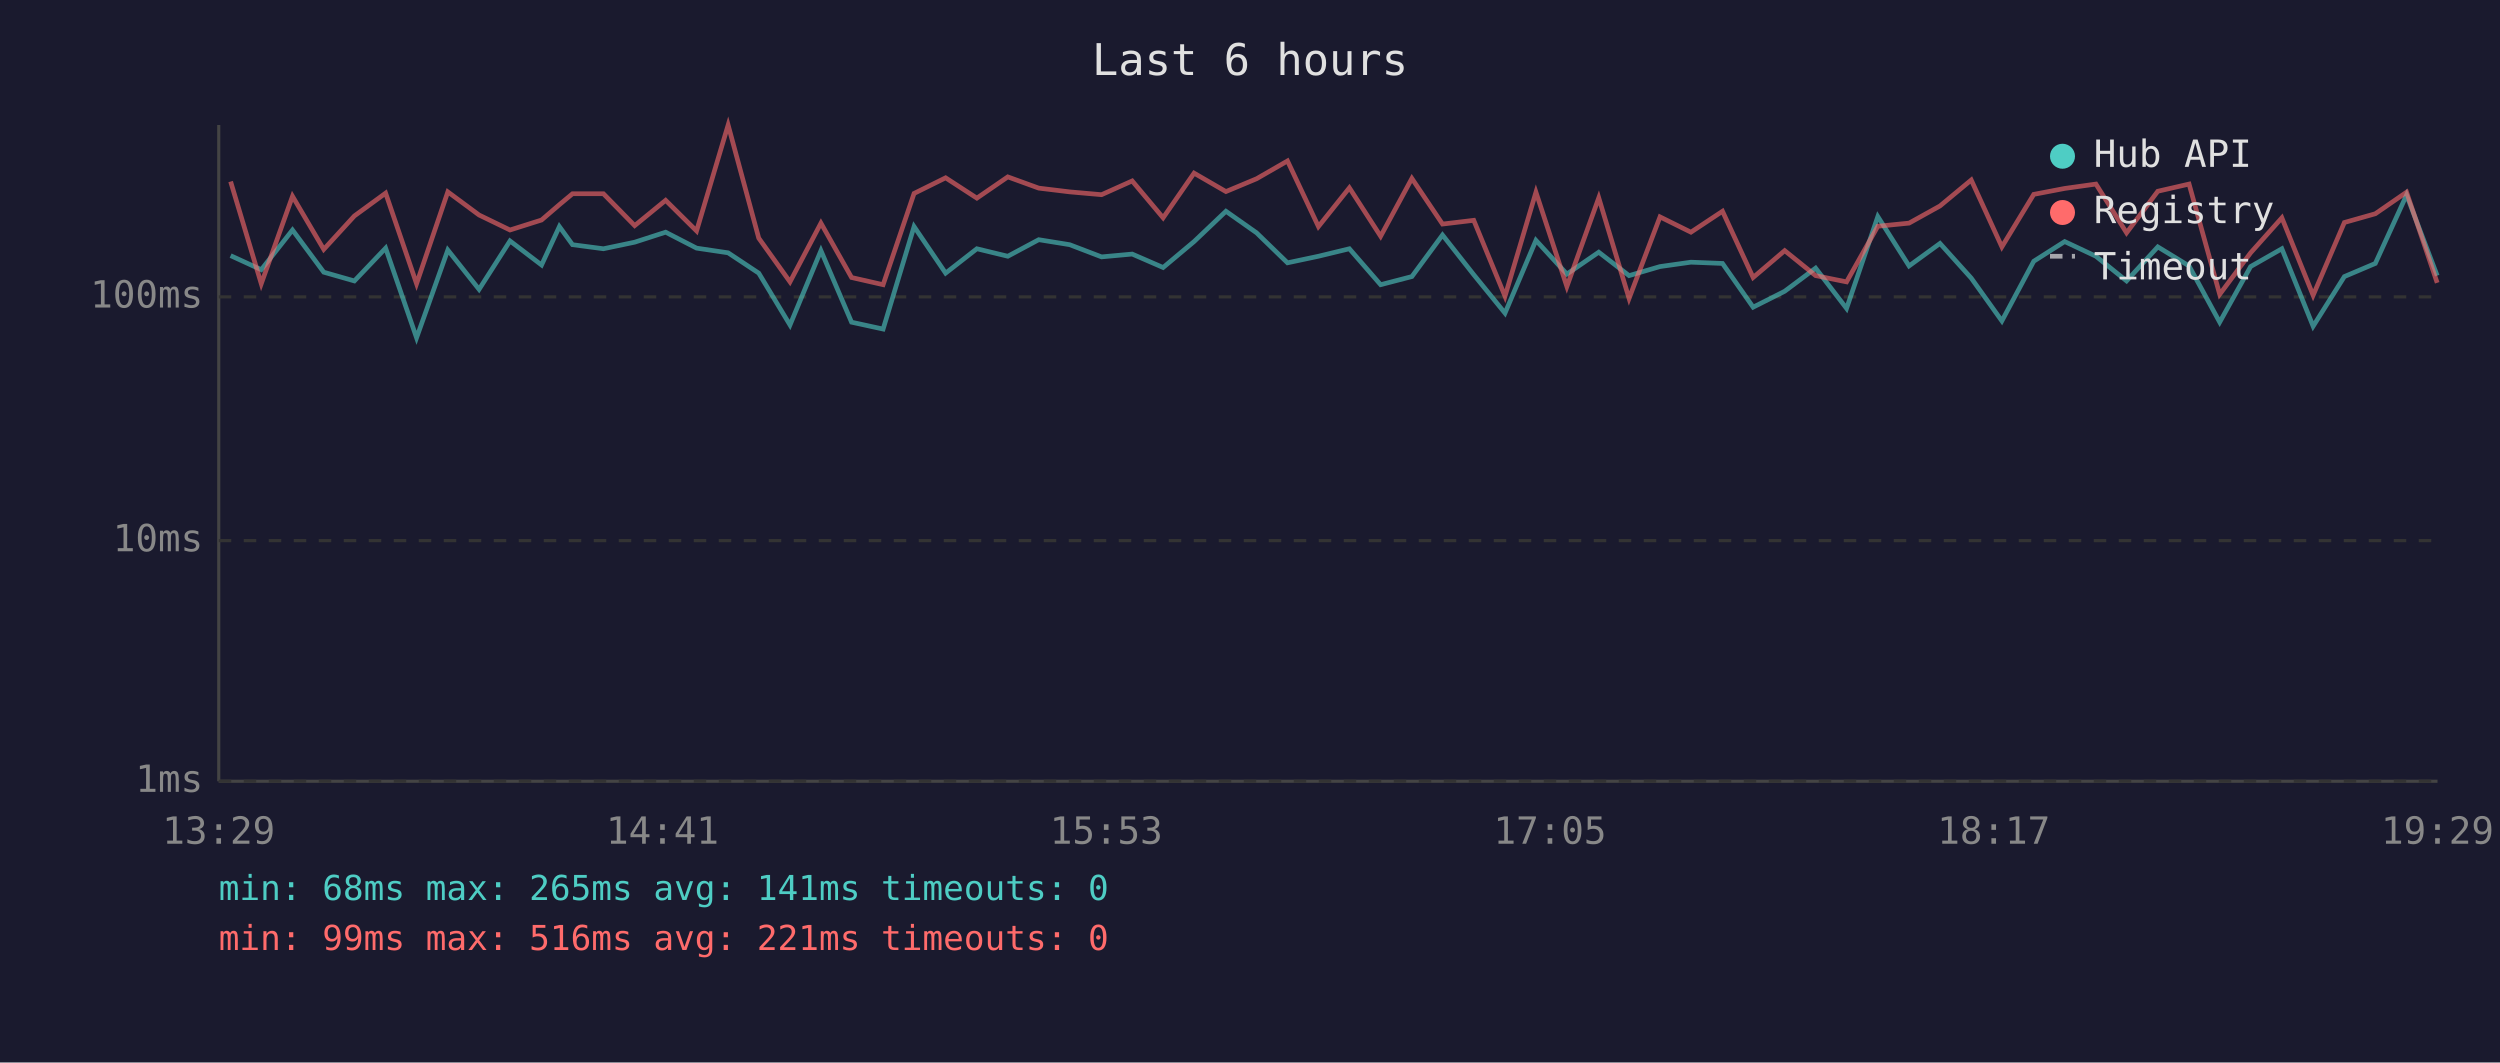
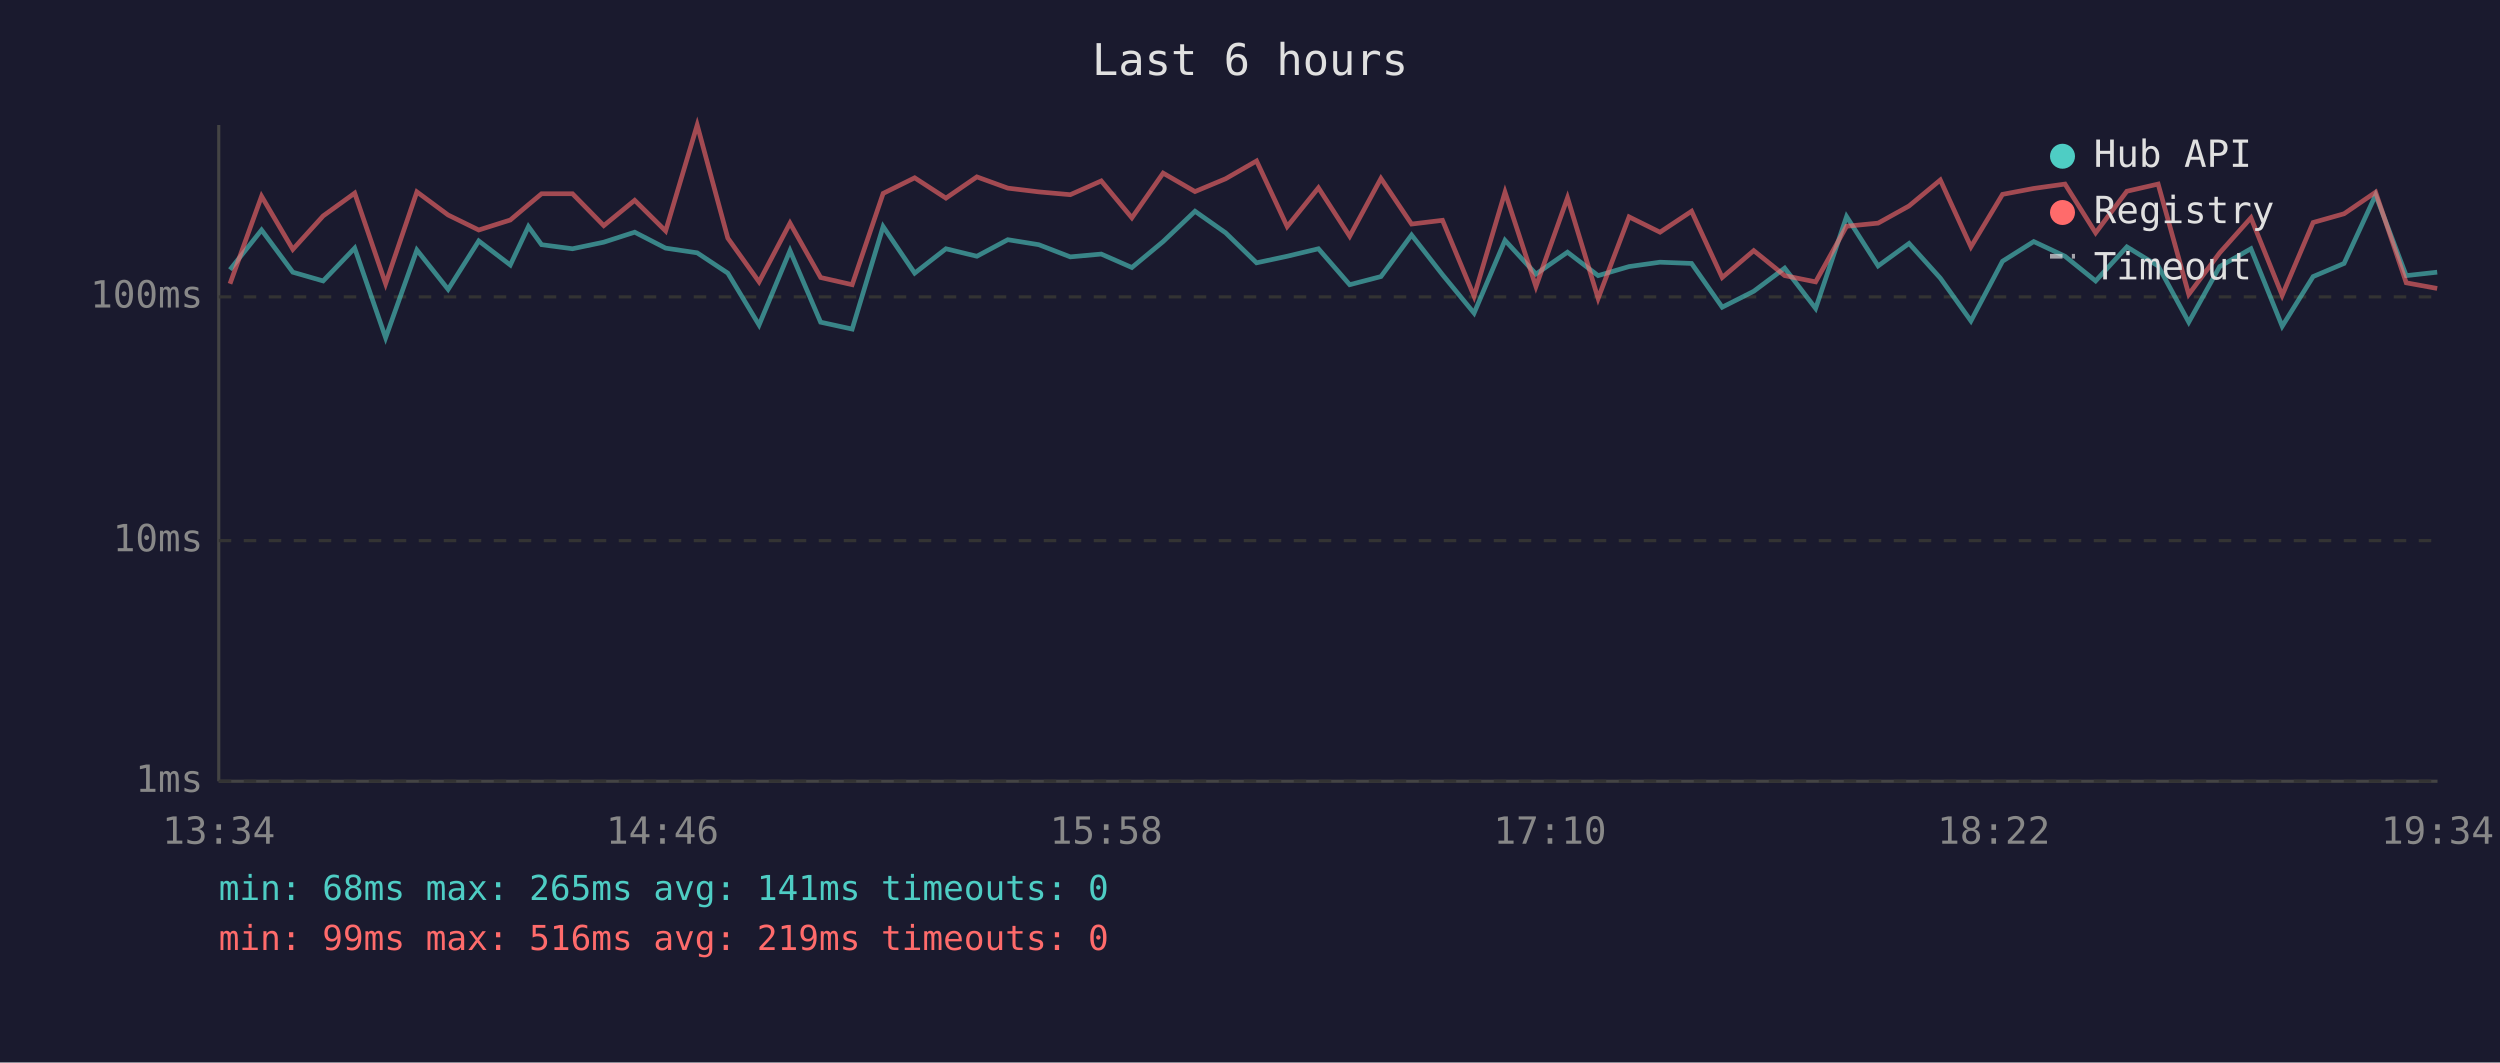
<svg xmlns="http://www.w3.org/2000/svg" viewBox="0 0 800 340" font-family="monospace" font-size="12">
  <rect width="800" height="340" fill="#1a1a2e" />
  <text x="400" y="24" fill="#e0e0e0" font-size="14" text-anchor="middle">Last 6 hours</text>
  <line x1="70" y1="40" x2="70" y2="250" stroke="#444" stroke-width="1" />
  <line x1="70" y1="250" x2="780" y2="250" stroke="#444" stroke-width="1" />
  <line x1="70" y1="250" x2="780" y2="250" stroke="#333" stroke-width="1" stroke-dasharray="4" />
  <text x="65" y="250" fill="#888" text-anchor="end" dominant-baseline="middle">1ms</text>
  <line x1="70" y1="173" x2="780" y2="173" stroke="#333" stroke-width="1" stroke-dasharray="4" />
  <text x="65" y="173" fill="#888" text-anchor="end" dominant-baseline="middle">10ms</text>
  <line x1="70" y1="95" x2="780" y2="95" stroke="#333" stroke-width="1" stroke-dasharray="4" />
  <text x="65" y="95" fill="#888" text-anchor="end" dominant-baseline="middle">100ms</text>
-   <text x="70" y="270" fill="#888" text-anchor="middle">13:29</text>
-   <text x="212" y="270" fill="#888" text-anchor="middle">14:41</text>
-   <text x="354" y="270" fill="#888" text-anchor="middle">15:53</text>
-   <text x="496" y="270" fill="#888" text-anchor="middle">17:05</text>
-   <text x="638" y="270" fill="#888" text-anchor="middle">18:17</text>
-   <text x="780" y="270" fill="#888" text-anchor="middle">19:29</text>
-   <polyline points="73.8,81.8 83.6,86.3 93.6,73.6 103.6,87.1 113.4,89.9 123.4,79.4 133.3,108.1 143.3,80.0 153.3,92.6 163.2,77.1 173.3,84.8 179.0,72.5 183.2,78.3 193.1,79.6 203.1,77.5 213.0,74.3 222.9,79.4 233.0,80.9 242.8,87.4 252.8,104.0 262.7,80.2 272.5,103.1 282.6,105.3 292.5,72.5 302.6,87.4 312.6,79.6 322.5,82.0 332.4,76.7 342.3,78.3 352.5,82.2 362.3,81.3 372.2,85.6 382.1,77.3 392.3,67.6 402.1,74.5 412.0,84.1 421.9,82.0 431.8,79.6 441.8,91.1 451.8,88.5 461.6,75.2 471.6,87.9 481.6,100.2 491.5,76.9 501.4,87.7 511.6,80.7 521.3,88.2 531.2,85.3 541.1,83.9 551.2,84.3 561.0,98.3 571.1,93.2 581.0,85.8 590.9,98.7 600.9,69.3 610.9,85.1 620.8,77.9 630.8,89.0 640.6,102.7 650.8,83.6 660.7,77.3 670.7,82.0 680.5,89.9 690.5,79.0 700.5,85.1 710.3,103.1 720.2,85.3 730.2,79.6 740.2,104.4 750.2,88.5 760.1,84.3 770.1,62.4 779.9,88.2" fill="none" stroke="#4ecdc4" stroke-width="1.5" opacity="0.6" />
-   <polyline points="73.8,58.1 83.6,90.8 93.6,62.8 103.6,79.8 113.4,69.1 123.4,61.8 133.3,90.8 143.3,61.4 153.3,68.8 163.2,73.6 173.3,70.4 179.0,65.5 183.2,62.0 193.1,62.0 203.1,72.2 213.0,64.1 222.9,73.9 233.0,40.0 242.8,76.2 252.8,90.2 262.7,71.4 272.5,88.8 282.6,91.1 292.5,61.9 302.6,56.9 312.6,63.4 322.5,56.6 332.4,60.2 342.3,61.4 352.5,62.3 362.3,57.9 372.2,69.7 382.1,55.4 392.3,61.3 402.1,57.2 412.0,51.5 421.9,72.5 431.8,60.1 441.8,75.6 451.8,57.1 461.6,71.7 471.6,70.5 481.6,94.8 491.5,61.5 501.4,91.7 511.6,63.3 521.3,95.5 531.2,69.4 541.1,74.3 551.2,67.6 561.0,88.8 571.1,80.2 581.0,88.2 590.9,90.2 600.9,72.4 610.9,71.4 620.8,65.9 630.8,57.6 640.6,79.0 650.8,62.2 660.7,60.3 670.7,58.9 680.5,74.5 690.5,61.2 700.5,58.9 710.3,94.2 720.2,80.9 730.2,69.7 740.2,94.5 750.2,71.2 760.1,68.4 770.1,61.5 779.9,90.5" fill="none" stroke="#ff6b6b" stroke-width="1.5" opacity="0.6" />
+   <text x="70" y="270" fill="#888" text-anchor="middle">13:34</text>
+   <text x="212" y="270" fill="#888" text-anchor="middle">14:46</text>
+   <text x="354" y="270" fill="#888" text-anchor="middle">15:58</text>
+   <text x="496" y="270" fill="#888" text-anchor="middle">17:10</text>
+   <text x="638" y="270" fill="#888" text-anchor="middle">18:22</text>
+   <text x="780" y="270" fill="#888" text-anchor="middle">19:34</text>
+   <polyline points="73.6,86.3 83.7,73.6 93.7,87.1 103.4,89.9 113.5,79.4 123.4,108.1 133.4,80.0 143.4,92.6 153.2,77.1 163.3,84.8 169.1,72.5 173.3,78.3 183.2,79.6 193.2,77.5 203.1,74.3 213.0,79.4 223.1,80.9 232.9,87.4 242.9,104.0 252.8,80.2 262.6,103.1 272.7,105.3 282.6,72.5 292.7,87.4 302.7,79.6 312.6,82.0 322.5,76.7 332.4,78.3 342.5,82.2 352.4,81.3 362.2,85.6 372.2,77.3 382.4,67.6 392.2,74.5 402.1,84.1 411.9,82.0 421.9,79.6 431.9,91.1 441.9,88.5 451.7,75.2 461.6,87.9 471.7,100.2 481.6,76.9 491.5,87.7 501.6,80.7 511.4,88.2 521.3,85.3 531.2,83.9 541.3,84.3 551.1,98.3 561.2,93.2 571.1,85.8 581.0,98.7 590.9,69.3 601.0,85.1 610.9,77.9 620.9,89.0 630.7,102.7 640.8,83.6 650.8,77.3 660.8,82.0 670.6,89.9 680.6,79.0 690.6,85.1 700.4,103.1 710.3,85.3 720.3,79.6 730.3,104.4 740.2,88.5 750.1,84.3 760.2,62.4 770.0,88.2 779.9,87.1" fill="none" stroke="#4ecdc4" stroke-width="1.5" opacity="0.6" />
+   <polyline points="73.6,90.8 83.7,62.8 93.7,79.8 103.4,69.1 113.5,61.8 123.4,90.8 133.4,61.4 143.4,68.8 153.2,73.6 163.3,70.4 169.1,65.5 173.3,62.0 183.2,62.0 193.2,72.2 203.1,64.1 213.0,73.9 223.1,40.0 232.9,76.2 242.9,90.2 252.8,71.4 262.6,88.8 272.7,91.1 282.6,61.9 292.7,56.9 302.7,63.4 312.6,56.6 322.5,60.2 332.4,61.4 342.5,62.3 352.4,57.9 362.2,69.7 372.2,55.4 382.4,61.3 392.2,57.2 402.1,51.5 411.9,72.5 421.9,60.1 431.9,75.6 441.9,57.1 451.7,71.7 461.6,70.5 471.7,94.8 481.6,61.5 491.5,91.7 501.6,63.3 511.4,95.5 521.3,69.4 531.2,74.3 541.3,67.6 551.1,88.8 561.2,80.2 571.1,88.2 581.0,90.2 590.9,72.4 601.0,71.4 610.9,65.9 620.9,57.6 630.7,79.0 640.8,62.2 650.8,60.3 660.8,58.9 670.6,74.5 680.6,61.2 690.6,58.9 700.4,94.2 710.3,80.9 720.3,69.7 730.3,94.5 740.2,71.2 750.1,68.4 760.2,61.5 770.0,90.5 779.9,92.3" fill="none" stroke="#ff6b6b" stroke-width="1.5" opacity="0.6" />
  <circle cx="660" cy="50" r="4" fill="#4ecdc4" />
  <text x="670" y="50" fill="#e0e0e0" dominant-baseline="middle">Hub API</text>
  <circle cx="660" cy="68" r="4" fill="#ff6b6b" />
  <text x="670" y="68" fill="#e0e0e0" dominant-baseline="middle">Registry</text>
  <line x1="656" y1="82" x2="664" y2="82" stroke="#e0e0e0" stroke-width="1.5" stroke-dasharray="4,3" opacity="0.7" />
  <text x="670" y="86" fill="#e0e0e0" dominant-baseline="middle">Timeout</text>
  <text x="70" y="288" fill="#4ecdc4" font-size="11">min: 68ms  max: 265ms  avg: 141ms  timeouts: 0</text>
-   <text x="70" y="304" fill="#ff6b6b" font-size="11">min: 99ms  max: 516ms  avg: 221ms  timeouts: 0</text>
+   <text x="70" y="304" fill="#ff6b6b" font-size="11">min: 99ms  max: 516ms  avg: 219ms  timeouts: 0</text>
</svg>
